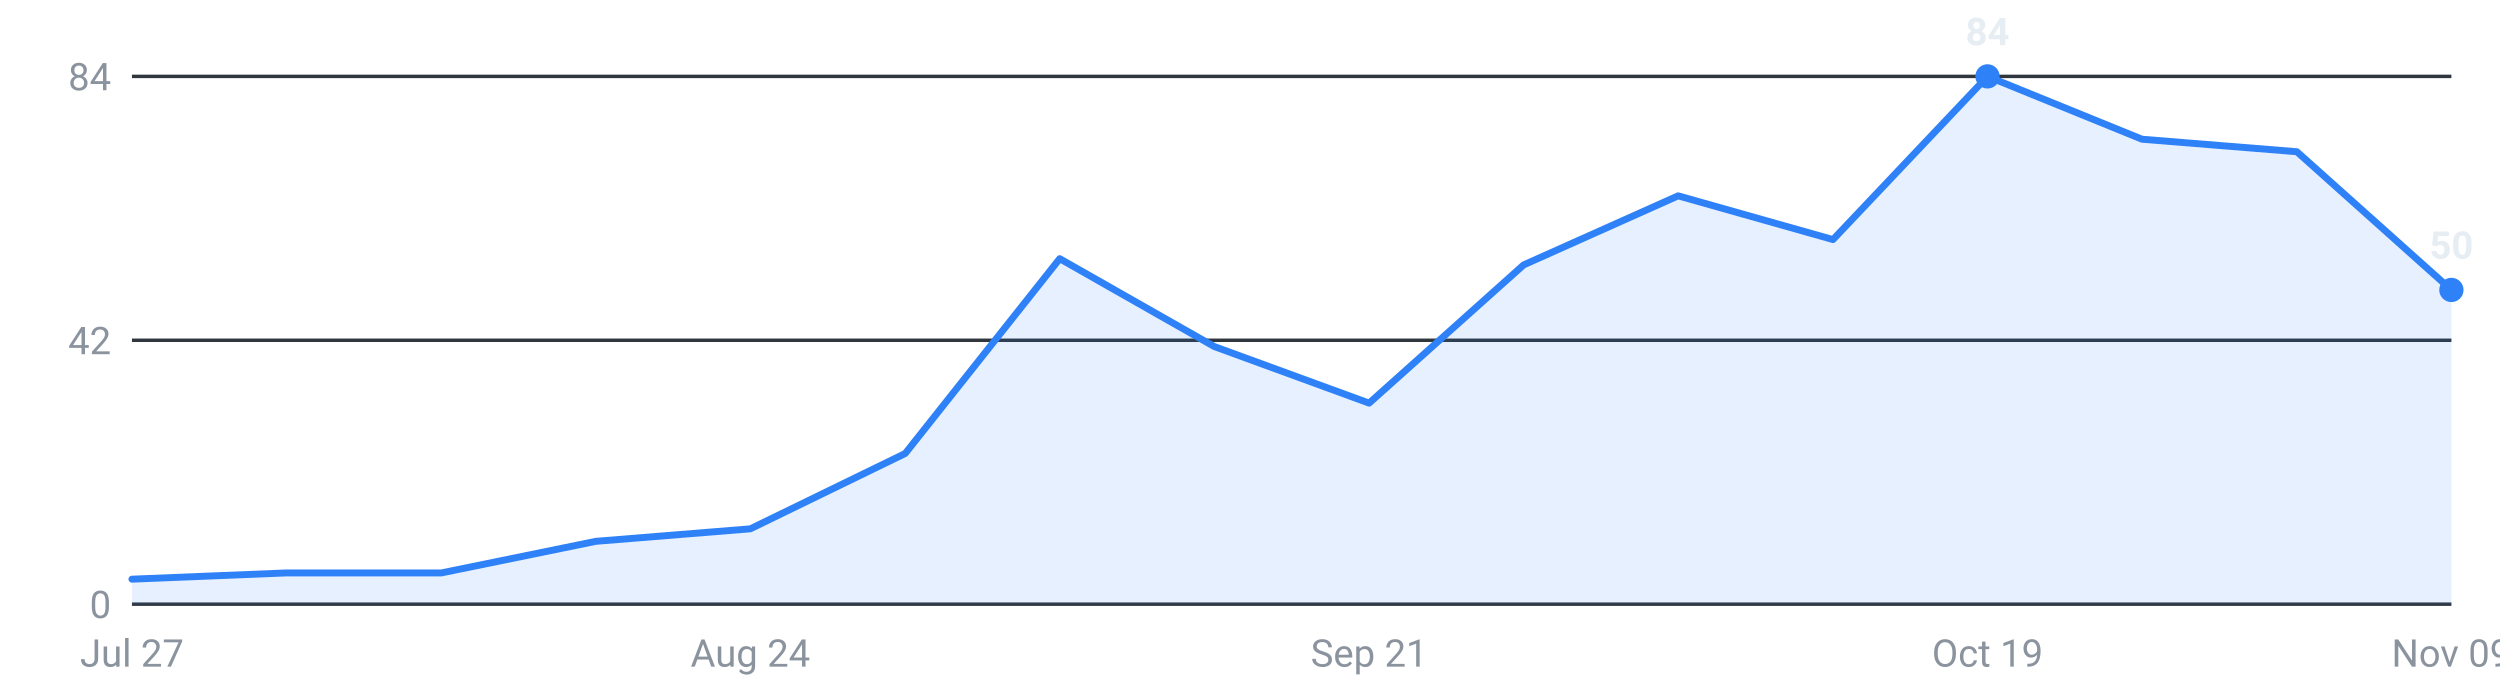
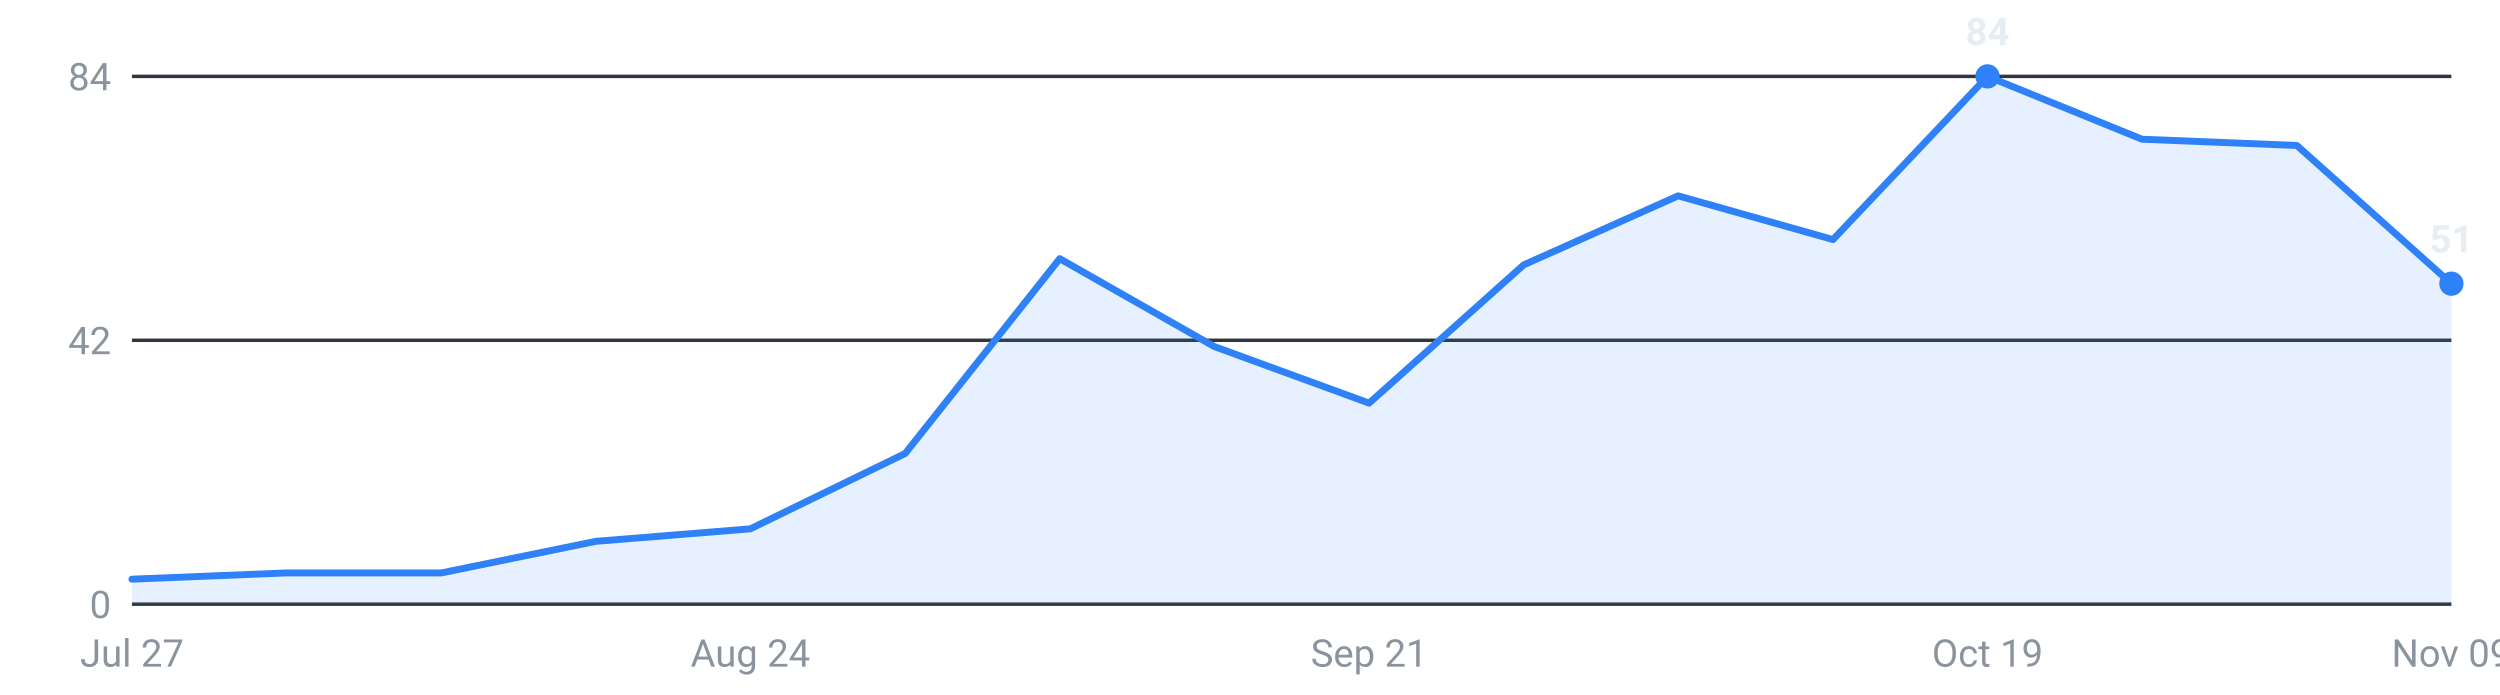
<svg xmlns="http://www.w3.org/2000/svg" viewBox="0 0 720 200" width="720" height="200" role="img" aria-label="Internships posted per week, last 16 weeks">
  <g font-family="-apple-system,Segoe UI,Roboto,sans-serif" font-size="11">
    <line x1="38" y1="174.0" x2="706" y2="174.0" stroke="#30363d" stroke-width="1" />
    <text x="32" y="178.0" text-anchor="end" fill="#8b949e">0</text>
    <line x1="38" y1="98.0" x2="706" y2="98.0" stroke="#30363d" stroke-width="1" />
    <text x="32" y="102.0" text-anchor="end" fill="#8b949e">42</text>
    <line x1="38" y1="22.0" x2="706" y2="22.0" stroke="#30363d" stroke-width="1" />
    <text x="32" y="26.0" text-anchor="end" fill="#8b949e">84</text>
-     <path d="M38.0,174 L38.0,166.8 L82.5,165.0 L127.1,165.0 L171.6,155.9 L216.1,152.3 L260.7,130.6 L305.2,74.5 L349.7,99.8 L394.3,116.1 L438.8,76.3 L483.3,56.4 L527.9,69.0 L572.4,22.0 L616.9,40.1 L661.5,43.7 L706.0,83.5 L706.0,174 Z" fill="#2f81f7" fill-opacity="0.12" />
-     <polyline points="38.0,166.8 82.5,165.0 127.1,165.0 171.6,155.9 216.1,152.3 260.7,130.6 305.2,74.5 349.7,99.8 394.3,116.1 438.8,76.3 483.3,56.4 527.9,69.0 572.4,22.0 616.9,40.1 661.5,43.7 706.0,83.5" fill="none" stroke="#2f81f7" stroke-width="2" stroke-linejoin="round" stroke-linecap="round" />
+     <path d="M38.0,174 L38.0,166.8 L82.5,165.0 L127.1,165.0 L171.6,155.9 L216.1,152.3 L260.7,130.6 L305.2,74.5 L349.7,99.8 L394.3,116.1 L438.8,76.3 L483.3,56.4 L527.9,69.0 L572.4,22.0 L616.9,40.1 L661.5,41.9 L706.0,81.7 L706.0,174 Z" fill="#2f81f7" fill-opacity="0.12" />
+     <polyline points="38.0,166.8 82.5,165.0 127.1,165.0 171.6,155.9 216.1,152.3 260.7,130.6 305.2,74.5 349.7,99.8 394.3,116.1 438.8,76.3 483.3,56.4 527.9,69.0 572.4,22.0 616.9,40.1 661.5,41.9 706.0,81.7" fill="none" stroke="#2f81f7" stroke-width="2" stroke-linejoin="round" stroke-linecap="round" />
    <circle cx="572.4" cy="22.0" r="3.5" fill="#2f81f7" />
    <text x="572.4" y="13.0" text-anchor="middle" fill="#e6edf3" font-weight="600">84</text>
-     <circle cx="706.0" cy="83.5" r="3.5" fill="#2f81f7" />
-     <text x="706.0" y="74.5" text-anchor="middle" fill="#e6edf3" font-weight="600">50</text>
+     <circle cx="706.0" cy="81.7" r="3.5" fill="#2f81f7" />
+     <text x="706.0" y="72.7" text-anchor="middle" fill="#e6edf3" font-weight="600">51</text>
    <text x="38.0" y="192" text-anchor="middle" fill="#8b949e">Jul 27</text>
    <text x="216.1" y="192" text-anchor="middle" fill="#8b949e">Aug 24</text>
    <text x="394.3" y="192" text-anchor="middle" fill="#8b949e">Sep 21</text>
    <text x="572.4" y="192" text-anchor="middle" fill="#8b949e">Oct 19</text>
    <text x="706.0" y="192" text-anchor="middle" fill="#8b949e">Nov 09</text>
  </g>
</svg>
